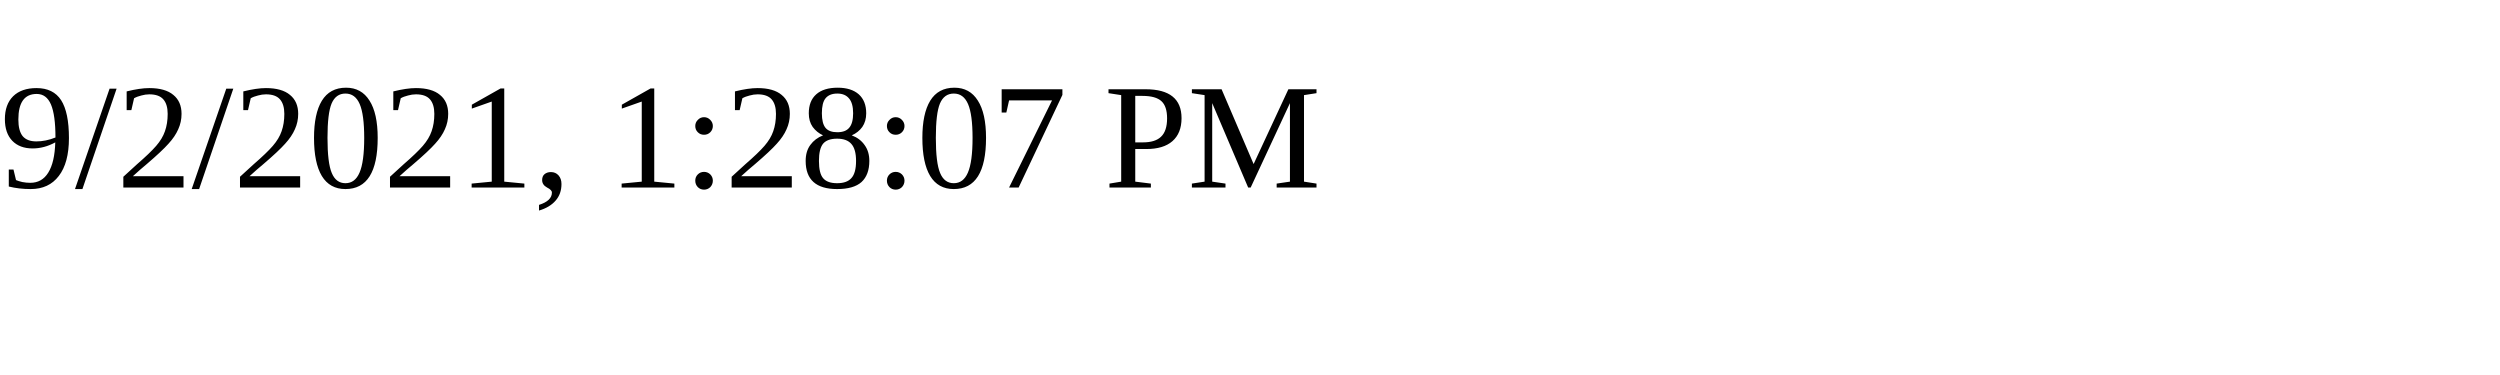
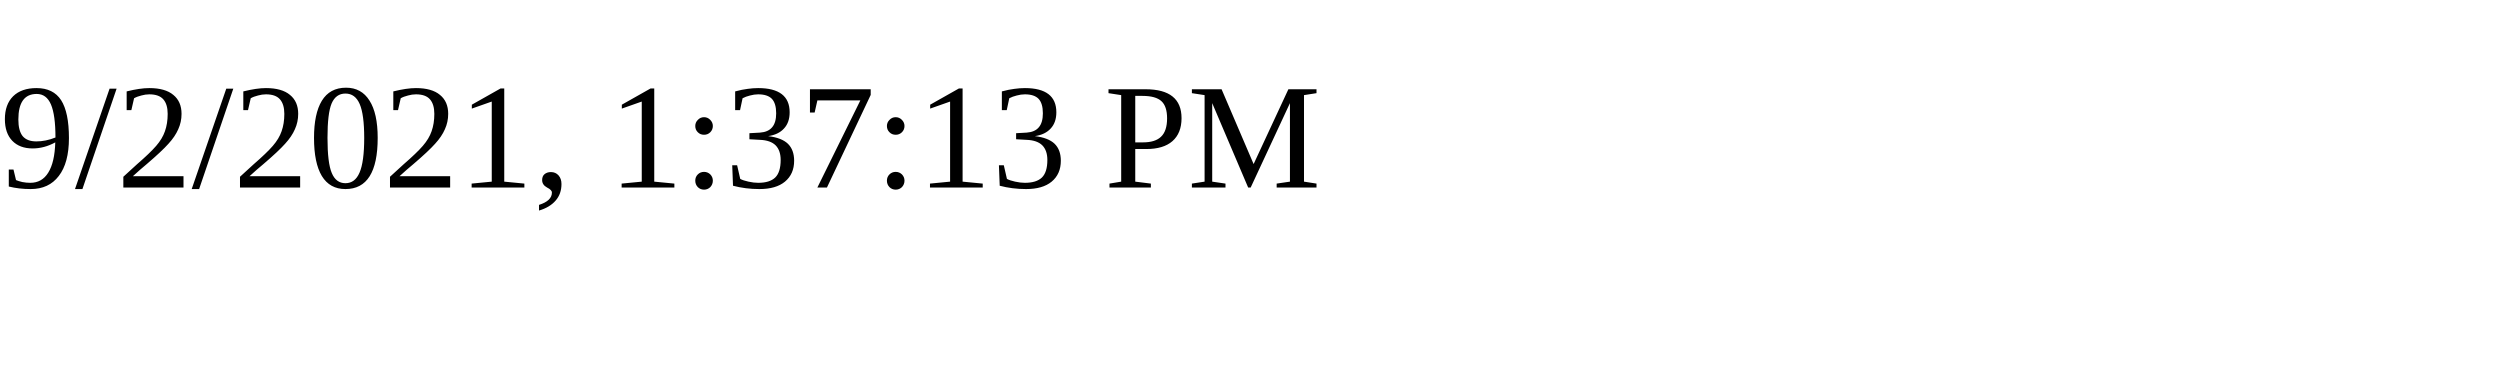
<svg xmlns="http://www.w3.org/2000/svg" height="30" width="200">
-   <text x="0" y="15">9/2/2021, 1:28:07 PM</text>
+   <text x="0" y="15">9/2/2021, 1:37:13 PM</text>
</svg>
